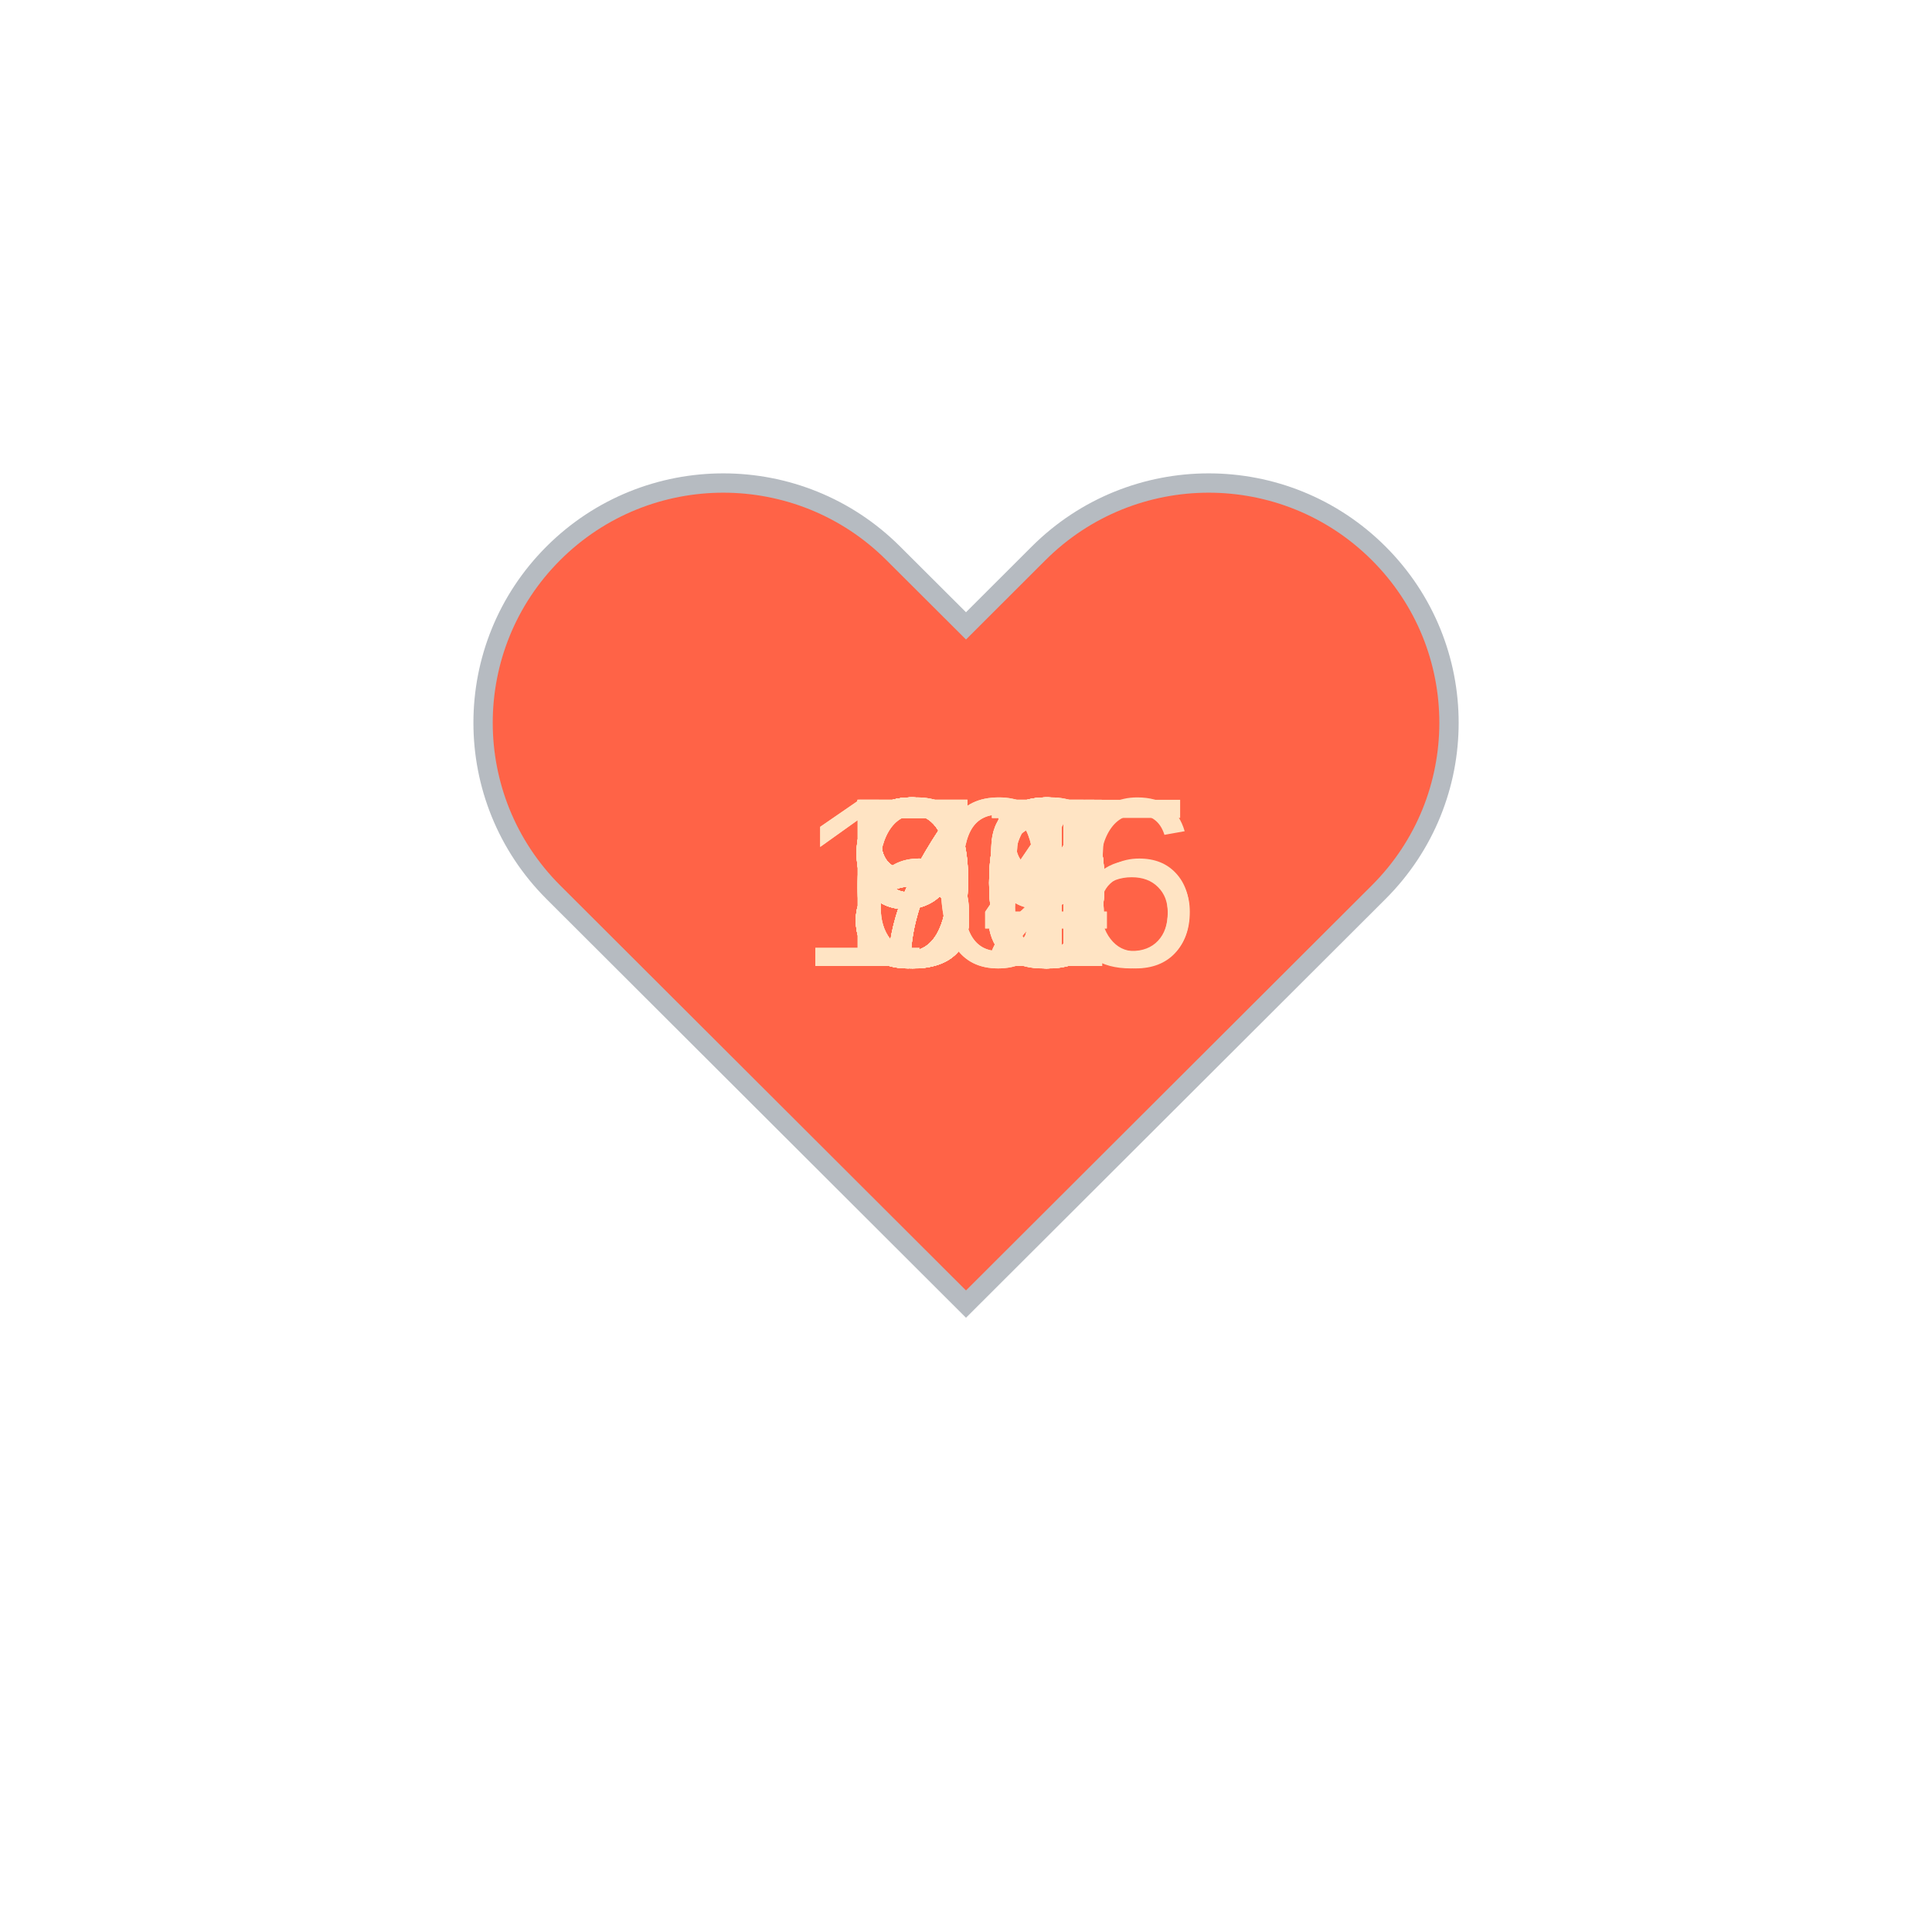
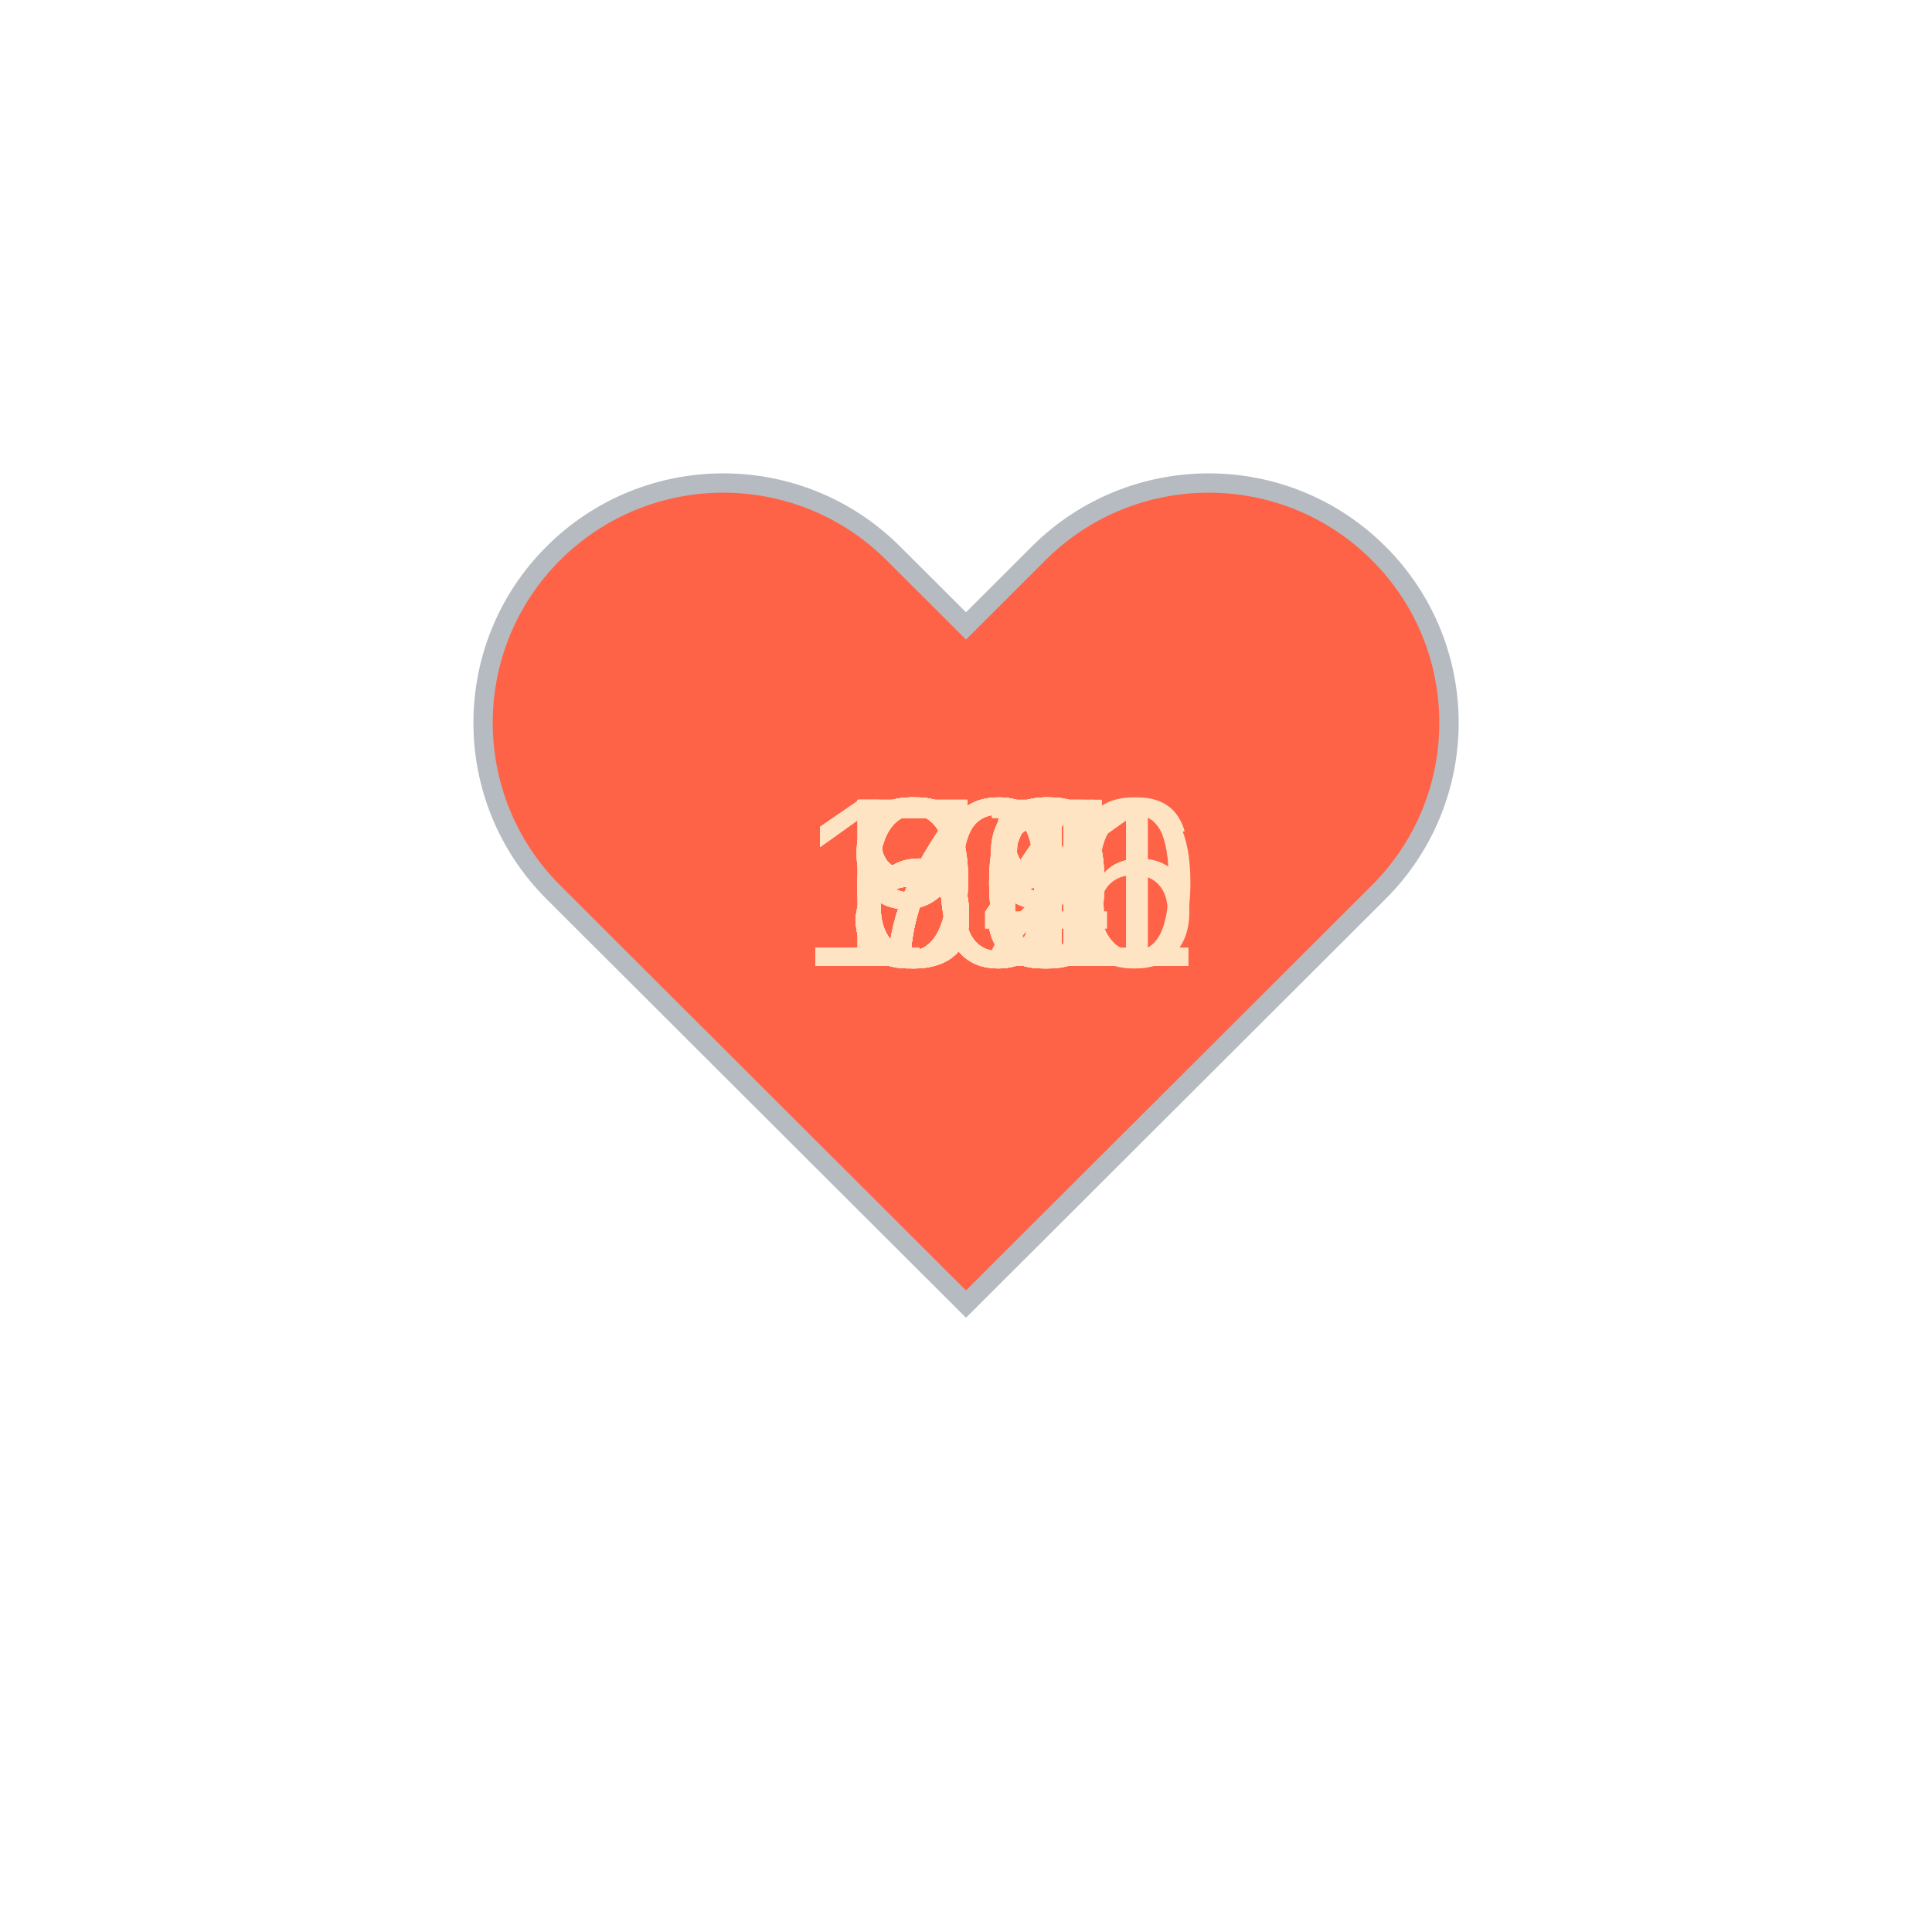
<svg xmlns="http://www.w3.org/2000/svg" baseProfile="full" height="150" version="1.1" viewBox="0,0,200,200" width="150">
  <defs />
  <g transform="translate(100 100)">
    <path d="M92.71,7.27L92.71,7.27c-9.71-9.69-25.46-9.69-35.18,0L50,14.79l-7.54-7.52C32.75-2.42,17-2.42,7.29,7.27v0 c-9.71,9.69-9.71,25.41,0,35.1L50,85l42.71-42.63C102.43,32.68,102.43,16.96,92.71,7.27z" fill="tomato" stroke="#B6BBC1" stroke-width="2" transform="translate(-50 -50)" />
    <animateTransform additive="sum" attributeName="transform" dur="1.2s" repeatCount="indefinite" type="scale" values="1; 1.5; 1.25; 1.5; 1.5; 1;" />
-     <text fill="bisque" style="font-size:25px; font-family:Arial" transform="translate(-17.5 0)">105<animate attributeName="visibility" dur="36.0s" keyTimes="0;0.03;0.07;0.1;0.13;0.17;0.2;0.23;0.27;0.3;0.33;0.37;0.4;0.43;0.47;0.5;0.53;0.57;0.6;0.63;0.67;0.7;0.73;0.77;0.8;0.83;0.87;0.9;0.93;0.97;1.0" repeatCount="indefinite" values="visible;hidden;hidden;hidden;hidden;hidden;hidden;hidden;hidden;hidden;hidden;hidden;hidden;hidden;hidden;hidden;hidden;hidden;hidden;hidden;hidden;hidden;hidden;hidden;hidden;hidden;hidden;hidden;hidden;hidden;hidden" />
+     <text fill="bisque" style="font-size:25px; font-family:Arial" transform="translate(-12.5 0)">70<animate attributeName="visibility" dur="36.0s" keyTimes="0;0.03;0.07;0.1;0.13;0.17;0.2;0.23;0.27;0.3;0.33;0.37;0.4;0.43;0.47;0.5;0.53;0.57;0.6;0.63;0.67;0.7;0.73;0.77;0.8;0.83;0.87;0.9;0.93;0.97;1.0" repeatCount="indefinite" values="visible;hidden;hidden;hidden;hidden;hidden;hidden;hidden;hidden;hidden;hidden;hidden;hidden;hidden;hidden;hidden;hidden;hidden;hidden;hidden;hidden;hidden;hidden;hidden;hidden;hidden;hidden;hidden;hidden;hidden;hidden" />
    </text>
-     <text fill="bisque" style="font-size:25px; font-family:Arial" transform="translate(-12.5 0)">97<animate attributeName="visibility" dur="36.0s" keyTimes="0;0.03;0.07;0.1;0.13;0.17;0.2;0.23;0.27;0.3;0.33;0.37;0.4;0.43;0.47;0.5;0.53;0.57;0.6;0.63;0.67;0.7;0.73;0.77;0.8;0.83;0.87;0.9;0.93;0.97;1.0" repeatCount="indefinite" values="hidden;visible;hidden;hidden;hidden;hidden;hidden;hidden;hidden;hidden;hidden;hidden;hidden;hidden;hidden;hidden;hidden;hidden;hidden;hidden;hidden;hidden;hidden;hidden;hidden;hidden;hidden;hidden;hidden;hidden;hidden" />
+     <text fill="bisque" style="font-size:25px; font-family:Arial" transform="translate(-12.5 0)">65<animate attributeName="visibility" dur="36.0s" keyTimes="0;0.03;0.07;0.1;0.13;0.17;0.2;0.23;0.27;0.3;0.33;0.37;0.4;0.43;0.47;0.5;0.53;0.57;0.6;0.63;0.67;0.7;0.73;0.77;0.8;0.83;0.87;0.9;0.93;0.97;1.0" repeatCount="indefinite" values="hidden;visible;hidden;hidden;hidden;hidden;hidden;hidden;hidden;hidden;hidden;hidden;hidden;hidden;hidden;hidden;hidden;hidden;hidden;hidden;hidden;hidden;hidden;hidden;hidden;hidden;hidden;hidden;hidden;hidden;hidden" />
    </text>
-     <text fill="bisque" style="font-size:25px; font-family:Arial" transform="translate(-12.5 0)">98<animate attributeName="visibility" dur="36.0s" keyTimes="0;0.03;0.07;0.1;0.13;0.17;0.2;0.23;0.27;0.3;0.33;0.37;0.4;0.43;0.47;0.5;0.53;0.57;0.6;0.63;0.67;0.7;0.73;0.77;0.8;0.83;0.87;0.9;0.93;0.97;1.0" repeatCount="indefinite" values="hidden;hidden;visible;hidden;hidden;hidden;hidden;hidden;hidden;hidden;hidden;hidden;hidden;hidden;hidden;hidden;hidden;hidden;hidden;hidden;hidden;hidden;hidden;hidden;hidden;hidden;hidden;hidden;hidden;hidden;hidden" />
+     <text fill="bisque" style="font-size:25px; font-family:Arial" transform="translate(-12.5 0)">71<animate attributeName="visibility" dur="36.0s" keyTimes="0;0.03;0.07;0.1;0.13;0.17;0.2;0.23;0.27;0.3;0.33;0.37;0.4;0.43;0.47;0.5;0.53;0.57;0.6;0.63;0.67;0.7;0.73;0.77;0.8;0.83;0.87;0.9;0.93;0.97;1.0" repeatCount="indefinite" values="hidden;hidden;visible;hidden;hidden;hidden;hidden;hidden;hidden;hidden;hidden;hidden;hidden;hidden;hidden;hidden;hidden;hidden;hidden;hidden;hidden;hidden;hidden;hidden;hidden;hidden;hidden;hidden;hidden;hidden;hidden" />
    </text>
-     <text fill="bisque" style="font-size:25px; font-family:Arial" transform="translate(-12.5 0)">87<animate attributeName="visibility" dur="36.0s" keyTimes="0;0.03;0.07;0.1;0.13;0.17;0.2;0.23;0.27;0.3;0.33;0.37;0.4;0.43;0.47;0.5;0.53;0.57;0.6;0.63;0.67;0.7;0.73;0.77;0.8;0.83;0.87;0.9;0.93;0.97;1.0" repeatCount="indefinite" values="hidden;hidden;hidden;visible;hidden;hidden;hidden;hidden;hidden;hidden;hidden;hidden;hidden;hidden;hidden;hidden;hidden;hidden;hidden;hidden;hidden;hidden;hidden;hidden;hidden;hidden;hidden;hidden;hidden;hidden;hidden" />
+     <text fill="bisque" style="font-size:25px; font-family:Arial" transform="translate(-12.5 0)">76<animate attributeName="visibility" dur="36.0s" keyTimes="0;0.03;0.07;0.1;0.13;0.17;0.2;0.23;0.27;0.3;0.33;0.37;0.4;0.43;0.47;0.5;0.53;0.57;0.6;0.63;0.67;0.7;0.73;0.77;0.8;0.83;0.87;0.9;0.93;0.97;1.0" repeatCount="indefinite" values="hidden;hidden;hidden;visible;hidden;hidden;hidden;hidden;hidden;hidden;hidden;hidden;hidden;hidden;hidden;hidden;hidden;hidden;hidden;hidden;hidden;hidden;hidden;hidden;hidden;hidden;hidden;hidden;hidden;hidden;hidden" />
    </text>
-     <text fill="bisque" style="font-size:25px; font-family:Arial" transform="translate(-12.5 0)">85<animate attributeName="visibility" dur="36.0s" keyTimes="0;0.03;0.07;0.1;0.13;0.17;0.2;0.23;0.27;0.3;0.33;0.37;0.4;0.43;0.47;0.5;0.53;0.57;0.6;0.63;0.67;0.7;0.73;0.77;0.8;0.83;0.87;0.9;0.93;0.97;1.0" repeatCount="indefinite" values="hidden;hidden;hidden;hidden;visible;hidden;hidden;hidden;hidden;hidden;hidden;hidden;hidden;hidden;hidden;hidden;hidden;hidden;hidden;hidden;hidden;hidden;hidden;hidden;hidden;hidden;hidden;hidden;hidden;hidden;hidden" />
+     <text fill="bisque" style="font-size:25px; font-family:Arial" transform="translate(-12.5 0)">67<animate attributeName="visibility" dur="36.0s" keyTimes="0;0.03;0.07;0.1;0.13;0.17;0.2;0.23;0.27;0.3;0.33;0.37;0.4;0.43;0.47;0.5;0.53;0.57;0.6;0.63;0.67;0.7;0.73;0.77;0.8;0.83;0.87;0.9;0.93;0.97;1.0" repeatCount="indefinite" values="hidden;hidden;hidden;hidden;visible;hidden;hidden;hidden;hidden;hidden;hidden;hidden;hidden;hidden;hidden;hidden;hidden;hidden;hidden;hidden;hidden;hidden;hidden;hidden;hidden;hidden;hidden;hidden;hidden;hidden;hidden" />
    </text>
-     <text fill="bisque" style="font-size:25px; font-family:Arial" transform="translate(-12.5 0)">85<animate attributeName="visibility" dur="36.0s" keyTimes="0;0.03;0.07;0.1;0.13;0.17;0.2;0.23;0.27;0.3;0.33;0.37;0.4;0.43;0.47;0.5;0.53;0.57;0.6;0.63;0.67;0.7;0.73;0.77;0.8;0.83;0.87;0.9;0.93;0.97;1.0" repeatCount="indefinite" values="hidden;hidden;hidden;hidden;hidden;visible;hidden;hidden;hidden;hidden;hidden;hidden;hidden;hidden;hidden;hidden;hidden;hidden;hidden;hidden;hidden;hidden;hidden;hidden;hidden;hidden;hidden;hidden;hidden;hidden;hidden" />
+     <text fill="bisque" style="font-size:25px; font-family:Arial" transform="translate(-12.5 0)">67<animate attributeName="visibility" dur="36.0s" keyTimes="0;0.03;0.07;0.1;0.13;0.17;0.2;0.23;0.27;0.3;0.33;0.37;0.4;0.43;0.47;0.5;0.53;0.57;0.6;0.63;0.67;0.7;0.73;0.77;0.8;0.83;0.87;0.9;0.93;0.97;1.0" repeatCount="indefinite" values="hidden;hidden;hidden;hidden;hidden;visible;hidden;hidden;hidden;hidden;hidden;hidden;hidden;hidden;hidden;hidden;hidden;hidden;hidden;hidden;hidden;hidden;hidden;hidden;hidden;hidden;hidden;hidden;hidden;hidden;hidden" />
    </text>
-     <text fill="bisque" style="font-size:25px; font-family:Arial" transform="translate(-12.5 0)">94<animate attributeName="visibility" dur="36.0s" keyTimes="0;0.03;0.07;0.1;0.13;0.17;0.2;0.23;0.27;0.3;0.33;0.37;0.4;0.43;0.47;0.5;0.53;0.57;0.6;0.63;0.67;0.7;0.73;0.77;0.8;0.83;0.87;0.9;0.93;0.97;1.0" repeatCount="indefinite" values="hidden;hidden;hidden;hidden;hidden;hidden;visible;hidden;hidden;hidden;hidden;hidden;hidden;hidden;hidden;hidden;hidden;hidden;hidden;hidden;hidden;hidden;hidden;hidden;hidden;hidden;hidden;hidden;hidden;hidden;hidden" />
+     <text fill="bisque" style="font-size:25px; font-family:Arial" transform="translate(-12.5 0)">66<animate attributeName="visibility" dur="36.0s" keyTimes="0;0.03;0.07;0.1;0.13;0.17;0.2;0.23;0.27;0.3;0.33;0.37;0.4;0.43;0.47;0.5;0.53;0.57;0.6;0.63;0.67;0.7;0.73;0.77;0.8;0.83;0.87;0.9;0.93;0.97;1.0" repeatCount="indefinite" values="hidden;hidden;hidden;hidden;hidden;hidden;visible;hidden;hidden;hidden;hidden;hidden;hidden;hidden;hidden;hidden;hidden;hidden;hidden;hidden;hidden;hidden;hidden;hidden;hidden;hidden;hidden;hidden;hidden;hidden;hidden" />
    </text>
-     <text fill="bisque" style="font-size:25px; font-family:Arial" transform="translate(-12.5 0)">92<animate attributeName="visibility" dur="36.0s" keyTimes="0;0.03;0.07;0.1;0.13;0.17;0.2;0.23;0.27;0.3;0.33;0.37;0.4;0.43;0.47;0.5;0.53;0.57;0.6;0.63;0.67;0.7;0.73;0.77;0.8;0.83;0.87;0.9;0.93;0.97;1.0" repeatCount="indefinite" values="hidden;hidden;hidden;hidden;hidden;hidden;hidden;visible;hidden;hidden;hidden;hidden;hidden;hidden;hidden;hidden;hidden;hidden;hidden;hidden;hidden;hidden;hidden;hidden;hidden;hidden;hidden;hidden;hidden;hidden;hidden" />
+     <text fill="bisque" style="font-size:25px; font-family:Arial" transform="translate(-12.5 0)">69<animate attributeName="visibility" dur="36.0s" keyTimes="0;0.03;0.07;0.1;0.13;0.17;0.2;0.23;0.27;0.3;0.33;0.37;0.4;0.43;0.47;0.5;0.53;0.57;0.6;0.63;0.67;0.7;0.73;0.77;0.8;0.83;0.87;0.9;0.93;0.97;1.0" repeatCount="indefinite" values="hidden;hidden;hidden;hidden;hidden;hidden;hidden;visible;hidden;hidden;hidden;hidden;hidden;hidden;hidden;hidden;hidden;hidden;hidden;hidden;hidden;hidden;hidden;hidden;hidden;hidden;hidden;hidden;hidden;hidden;hidden" />
    </text>
-     <text fill="bisque" style="font-size:25px; font-family:Arial" transform="translate(-12.5 0)">93<animate attributeName="visibility" dur="36.0s" keyTimes="0;0.03;0.07;0.1;0.13;0.17;0.2;0.23;0.27;0.3;0.33;0.37;0.4;0.43;0.47;0.5;0.53;0.57;0.6;0.63;0.67;0.7;0.73;0.77;0.8;0.83;0.87;0.9;0.93;0.97;1.0" repeatCount="indefinite" values="hidden;hidden;hidden;hidden;hidden;hidden;hidden;hidden;visible;hidden;hidden;hidden;hidden;hidden;hidden;hidden;hidden;hidden;hidden;hidden;hidden;hidden;hidden;hidden;hidden;hidden;hidden;hidden;hidden;hidden;hidden" />
+     <text fill="bisque" style="font-size:25px; font-family:Arial" transform="translate(-12.5 0)">75<animate attributeName="visibility" dur="36.0s" keyTimes="0;0.03;0.07;0.1;0.13;0.17;0.2;0.23;0.27;0.3;0.33;0.37;0.4;0.43;0.47;0.5;0.53;0.57;0.6;0.63;0.67;0.7;0.73;0.77;0.8;0.83;0.87;0.9;0.93;0.97;1.0" repeatCount="indefinite" values="hidden;hidden;hidden;hidden;hidden;hidden;hidden;hidden;visible;hidden;hidden;hidden;hidden;hidden;hidden;hidden;hidden;hidden;hidden;hidden;hidden;hidden;hidden;hidden;hidden;hidden;hidden;hidden;hidden;hidden;hidden" />
    </text>
-     <text fill="bisque" style="font-size:25px; font-family:Arial" transform="translate(-12.5 0)">92<animate attributeName="visibility" dur="36.0s" keyTimes="0;0.03;0.07;0.1;0.13;0.17;0.2;0.23;0.27;0.3;0.33;0.37;0.4;0.43;0.47;0.5;0.53;0.57;0.6;0.63;0.67;0.7;0.73;0.77;0.8;0.83;0.87;0.9;0.93;0.97;1.0" repeatCount="indefinite" values="hidden;hidden;hidden;hidden;hidden;hidden;hidden;hidden;hidden;visible;hidden;hidden;hidden;hidden;hidden;hidden;hidden;hidden;hidden;hidden;hidden;hidden;hidden;hidden;hidden;hidden;hidden;hidden;hidden;hidden;hidden" />
+     <text fill="bisque" style="font-size:25px; font-family:Arial" transform="translate(-17.5 0)">100<animate attributeName="visibility" dur="36.0s" keyTimes="0;0.03;0.07;0.1;0.13;0.17;0.2;0.23;0.27;0.3;0.33;0.37;0.4;0.43;0.47;0.5;0.53;0.57;0.6;0.63;0.67;0.7;0.73;0.77;0.8;0.83;0.87;0.9;0.93;0.97;1.0" repeatCount="indefinite" values="hidden;hidden;hidden;hidden;hidden;hidden;hidden;hidden;hidden;visible;hidden;hidden;hidden;hidden;hidden;hidden;hidden;hidden;hidden;hidden;hidden;hidden;hidden;hidden;hidden;hidden;hidden;hidden;hidden;hidden;hidden" />
    </text>
-     <text fill="bisque" style="font-size:25px; font-family:Arial" transform="translate(-12.5 0)">95<animate attributeName="visibility" dur="36.0s" keyTimes="0;0.03;0.07;0.1;0.13;0.17;0.2;0.23;0.27;0.3;0.33;0.37;0.4;0.43;0.47;0.5;0.53;0.57;0.6;0.63;0.67;0.7;0.73;0.77;0.8;0.83;0.87;0.9;0.93;0.97;1.0" repeatCount="indefinite" values="hidden;hidden;hidden;hidden;hidden;hidden;hidden;hidden;hidden;hidden;visible;hidden;hidden;hidden;hidden;hidden;hidden;hidden;hidden;hidden;hidden;hidden;hidden;hidden;hidden;hidden;hidden;hidden;hidden;hidden;hidden" />
+     <text fill="bisque" style="font-size:25px; font-family:Arial" transform="translate(-12.5 0)">80<animate attributeName="visibility" dur="36.0s" keyTimes="0;0.03;0.07;0.1;0.13;0.17;0.2;0.23;0.27;0.3;0.33;0.37;0.4;0.43;0.47;0.5;0.53;0.57;0.6;0.63;0.67;0.7;0.73;0.77;0.8;0.83;0.87;0.9;0.93;0.97;1.0" repeatCount="indefinite" values="hidden;hidden;hidden;hidden;hidden;hidden;hidden;hidden;hidden;hidden;visible;hidden;hidden;hidden;hidden;hidden;hidden;hidden;hidden;hidden;hidden;hidden;hidden;hidden;hidden;hidden;hidden;hidden;hidden;hidden;hidden" />
    </text>
-     <text fill="bisque" style="font-size:25px; font-family:Arial" transform="translate(-12.5 0)">96<animate attributeName="visibility" dur="36.0s" keyTimes="0;0.03;0.07;0.1;0.13;0.17;0.2;0.23;0.27;0.3;0.33;0.37;0.4;0.43;0.47;0.5;0.53;0.57;0.6;0.63;0.67;0.7;0.73;0.77;0.8;0.83;0.87;0.9;0.93;0.97;1.0" repeatCount="indefinite" values="hidden;hidden;hidden;hidden;hidden;hidden;hidden;hidden;hidden;hidden;hidden;visible;hidden;hidden;hidden;hidden;hidden;hidden;hidden;hidden;hidden;hidden;hidden;hidden;hidden;hidden;hidden;hidden;hidden;hidden;hidden" />
+     <text fill="bisque" style="font-size:25px; font-family:Arial" transform="translate(-12.5 0)">79<animate attributeName="visibility" dur="36.0s" keyTimes="0;0.03;0.07;0.1;0.13;0.17;0.2;0.23;0.27;0.3;0.33;0.37;0.4;0.43;0.47;0.5;0.53;0.57;0.6;0.63;0.67;0.7;0.73;0.77;0.8;0.83;0.87;0.9;0.93;0.97;1.0" repeatCount="indefinite" values="hidden;hidden;hidden;hidden;hidden;hidden;hidden;hidden;hidden;hidden;hidden;visible;hidden;hidden;hidden;hidden;hidden;hidden;hidden;hidden;hidden;hidden;hidden;hidden;hidden;hidden;hidden;hidden;hidden;hidden;hidden" />
    </text>
-     <text fill="bisque" style="font-size:25px; font-family:Arial" transform="translate(-12.5 0)">89<animate attributeName="visibility" dur="36.0s" keyTimes="0;0.03;0.07;0.1;0.13;0.17;0.2;0.23;0.27;0.3;0.33;0.37;0.4;0.43;0.47;0.5;0.53;0.57;0.6;0.63;0.67;0.7;0.73;0.77;0.8;0.83;0.87;0.9;0.93;0.97;1.0" repeatCount="indefinite" values="hidden;hidden;hidden;hidden;hidden;hidden;hidden;hidden;hidden;hidden;hidden;hidden;visible;hidden;hidden;hidden;hidden;hidden;hidden;hidden;hidden;hidden;hidden;hidden;hidden;hidden;hidden;hidden;hidden;hidden;hidden" />
+     <text fill="bisque" style="font-size:25px; font-family:Arial" transform="translate(-12.5 0)">99<animate attributeName="visibility" dur="36.0s" keyTimes="0;0.03;0.07;0.1;0.13;0.17;0.2;0.23;0.27;0.3;0.33;0.37;0.4;0.43;0.47;0.5;0.53;0.57;0.6;0.63;0.67;0.7;0.73;0.77;0.8;0.83;0.87;0.9;0.93;0.97;1.0" repeatCount="indefinite" values="hidden;hidden;hidden;hidden;hidden;hidden;hidden;hidden;hidden;hidden;hidden;hidden;visible;hidden;hidden;hidden;hidden;hidden;hidden;hidden;hidden;hidden;hidden;hidden;hidden;hidden;hidden;hidden;hidden;hidden;hidden" />
    </text>
-     <text fill="bisque" style="font-size:25px; font-family:Arial" transform="translate(-12.5 0)">84<animate attributeName="visibility" dur="36.0s" keyTimes="0;0.03;0.07;0.1;0.13;0.17;0.2;0.23;0.27;0.3;0.33;0.37;0.4;0.43;0.47;0.5;0.53;0.57;0.6;0.63;0.67;0.7;0.73;0.77;0.8;0.83;0.87;0.9;0.93;0.97;1.0" repeatCount="indefinite" values="hidden;hidden;hidden;hidden;hidden;hidden;hidden;hidden;hidden;hidden;hidden;hidden;hidden;visible;hidden;hidden;hidden;hidden;hidden;hidden;hidden;hidden;hidden;hidden;hidden;hidden;hidden;hidden;hidden;hidden;hidden" />
+     <text fill="bisque" style="font-size:25px; font-family:Arial" transform="translate(-12.5 0)">89<animate attributeName="visibility" dur="36.0s" keyTimes="0;0.03;0.07;0.1;0.13;0.17;0.2;0.23;0.27;0.3;0.33;0.37;0.4;0.43;0.47;0.5;0.53;0.57;0.6;0.63;0.67;0.7;0.73;0.77;0.8;0.83;0.87;0.9;0.93;0.97;1.0" repeatCount="indefinite" values="hidden;hidden;hidden;hidden;hidden;hidden;hidden;hidden;hidden;hidden;hidden;hidden;hidden;visible;hidden;hidden;hidden;hidden;hidden;hidden;hidden;hidden;hidden;hidden;hidden;hidden;hidden;hidden;hidden;hidden;hidden" />
    </text>
-     <text fill="bisque" style="font-size:25px; font-family:Arial" transform="translate(-12.5 0)">80<animate attributeName="visibility" dur="36.0s" keyTimes="0;0.03;0.07;0.1;0.13;0.17;0.2;0.23;0.27;0.3;0.33;0.37;0.4;0.43;0.47;0.5;0.53;0.57;0.6;0.63;0.67;0.7;0.73;0.77;0.8;0.83;0.87;0.9;0.93;0.97;1.0" repeatCount="indefinite" values="hidden;hidden;hidden;hidden;hidden;hidden;hidden;hidden;hidden;hidden;hidden;hidden;hidden;hidden;visible;hidden;hidden;hidden;hidden;hidden;hidden;hidden;hidden;hidden;hidden;hidden;hidden;hidden;hidden;hidden;hidden" />
+     <text fill="bisque" style="font-size:25px; font-family:Arial" transform="translate(-12.5 0)">90<animate attributeName="visibility" dur="36.0s" keyTimes="0;0.03;0.07;0.1;0.13;0.17;0.2;0.23;0.27;0.3;0.33;0.37;0.4;0.43;0.47;0.5;0.53;0.57;0.6;0.63;0.67;0.7;0.73;0.77;0.8;0.83;0.87;0.9;0.93;0.97;1.0" repeatCount="indefinite" values="hidden;hidden;hidden;hidden;hidden;hidden;hidden;hidden;hidden;hidden;hidden;hidden;hidden;hidden;visible;hidden;hidden;hidden;hidden;hidden;hidden;hidden;hidden;hidden;hidden;hidden;hidden;hidden;hidden;hidden;hidden" />
    </text>
-     <text fill="bisque" style="font-size:25px; font-family:Arial" transform="translate(-12.5 0)">80<animate attributeName="visibility" dur="36.0s" keyTimes="0;0.03;0.07;0.1;0.13;0.17;0.2;0.23;0.27;0.3;0.33;0.37;0.4;0.43;0.47;0.5;0.53;0.57;0.6;0.63;0.67;0.7;0.73;0.77;0.8;0.83;0.87;0.9;0.93;0.97;1.0" repeatCount="indefinite" values="hidden;hidden;hidden;hidden;hidden;hidden;hidden;hidden;hidden;hidden;hidden;hidden;hidden;hidden;hidden;visible;hidden;hidden;hidden;hidden;hidden;hidden;hidden;hidden;hidden;hidden;hidden;hidden;hidden;hidden;hidden" />
+     <text fill="bisque" style="font-size:25px; font-family:Arial" transform="translate(-12.5 0)">88<animate attributeName="visibility" dur="36.0s" keyTimes="0;0.03;0.07;0.1;0.13;0.17;0.2;0.23;0.27;0.3;0.33;0.37;0.4;0.43;0.47;0.5;0.53;0.57;0.6;0.63;0.67;0.7;0.73;0.77;0.8;0.83;0.87;0.9;0.93;0.97;1.0" repeatCount="indefinite" values="hidden;hidden;hidden;hidden;hidden;hidden;hidden;hidden;hidden;hidden;hidden;hidden;hidden;hidden;hidden;visible;hidden;hidden;hidden;hidden;hidden;hidden;hidden;hidden;hidden;hidden;hidden;hidden;hidden;hidden;hidden" />
    </text>
-     <text fill="bisque" style="font-size:25px; font-family:Arial" transform="translate(-12.5 0)">80<animate attributeName="visibility" dur="36.0s" keyTimes="0;0.03;0.07;0.1;0.13;0.17;0.2;0.23;0.27;0.3;0.33;0.37;0.4;0.43;0.47;0.5;0.53;0.57;0.6;0.63;0.67;0.7;0.73;0.77;0.8;0.83;0.87;0.9;0.93;0.97;1.0" repeatCount="indefinite" values="hidden;hidden;hidden;hidden;hidden;hidden;hidden;hidden;hidden;hidden;hidden;hidden;hidden;hidden;hidden;hidden;visible;hidden;hidden;hidden;hidden;hidden;hidden;hidden;hidden;hidden;hidden;hidden;hidden;hidden;hidden" />
+     <text fill="bisque" style="font-size:25px; font-family:Arial" transform="translate(-12.5 0)">85<animate attributeName="visibility" dur="36.0s" keyTimes="0;0.03;0.07;0.1;0.13;0.17;0.2;0.23;0.27;0.3;0.33;0.37;0.4;0.43;0.47;0.5;0.53;0.57;0.6;0.63;0.67;0.7;0.73;0.77;0.8;0.83;0.87;0.9;0.93;0.97;1.0" repeatCount="indefinite" values="hidden;hidden;hidden;hidden;hidden;hidden;hidden;hidden;hidden;hidden;hidden;hidden;hidden;hidden;hidden;hidden;visible;hidden;hidden;hidden;hidden;hidden;hidden;hidden;hidden;hidden;hidden;hidden;hidden;hidden;hidden" />
    </text>
-     <text fill="bisque" style="font-size:25px; font-family:Arial" transform="translate(-12.5 0)">81<animate attributeName="visibility" dur="36.0s" keyTimes="0;0.03;0.07;0.1;0.13;0.17;0.2;0.23;0.27;0.3;0.33;0.37;0.4;0.43;0.47;0.5;0.53;0.57;0.6;0.63;0.67;0.7;0.73;0.77;0.8;0.83;0.87;0.9;0.93;0.97;1.0" repeatCount="indefinite" values="hidden;hidden;hidden;hidden;hidden;hidden;hidden;hidden;hidden;hidden;hidden;hidden;hidden;hidden;hidden;hidden;hidden;visible;hidden;hidden;hidden;hidden;hidden;hidden;hidden;hidden;hidden;hidden;hidden;hidden;hidden" />
+     <text fill="bisque" style="font-size:25px; font-family:Arial" transform="translate(-12.5 0)">91<animate attributeName="visibility" dur="36.0s" keyTimes="0;0.03;0.07;0.1;0.13;0.17;0.2;0.23;0.27;0.3;0.33;0.37;0.4;0.43;0.47;0.5;0.53;0.57;0.6;0.63;0.67;0.7;0.73;0.77;0.8;0.83;0.87;0.9;0.93;0.97;1.0" repeatCount="indefinite" values="hidden;hidden;hidden;hidden;hidden;hidden;hidden;hidden;hidden;hidden;hidden;hidden;hidden;hidden;hidden;hidden;hidden;visible;hidden;hidden;hidden;hidden;hidden;hidden;hidden;hidden;hidden;hidden;hidden;hidden;hidden" />
    </text>
-     <text fill="bisque" style="font-size:25px; font-family:Arial" transform="translate(-12.5 0)">80<animate attributeName="visibility" dur="36.0s" keyTimes="0;0.03;0.07;0.1;0.13;0.17;0.2;0.23;0.27;0.3;0.33;0.37;0.4;0.43;0.47;0.5;0.53;0.57;0.6;0.63;0.67;0.7;0.73;0.77;0.8;0.83;0.87;0.9;0.93;0.97;1.0" repeatCount="indefinite" values="hidden;hidden;hidden;hidden;hidden;hidden;hidden;hidden;hidden;hidden;hidden;hidden;hidden;hidden;hidden;hidden;hidden;hidden;visible;hidden;hidden;hidden;hidden;hidden;hidden;hidden;hidden;hidden;hidden;hidden;hidden" />
+     <text fill="bisque" style="font-size:25px; font-family:Arial" transform="translate(-17.5 0)">101<animate attributeName="visibility" dur="36.0s" keyTimes="0;0.03;0.07;0.1;0.13;0.17;0.2;0.23;0.27;0.3;0.33;0.37;0.4;0.43;0.47;0.5;0.53;0.57;0.6;0.63;0.67;0.7;0.73;0.77;0.8;0.83;0.87;0.9;0.93;0.97;1.0" repeatCount="indefinite" values="hidden;hidden;hidden;hidden;hidden;hidden;hidden;hidden;hidden;hidden;hidden;hidden;hidden;hidden;hidden;hidden;hidden;hidden;visible;hidden;hidden;hidden;hidden;hidden;hidden;hidden;hidden;hidden;hidden;hidden;hidden" />
    </text>
-     <text fill="bisque" style="font-size:25px; font-family:Arial" transform="translate(-17.5 0)">106<animate attributeName="visibility" dur="36.0s" keyTimes="0;0.03;0.07;0.1;0.13;0.17;0.2;0.23;0.27;0.3;0.33;0.37;0.4;0.43;0.47;0.5;0.53;0.57;0.6;0.63;0.67;0.7;0.73;0.77;0.8;0.83;0.87;0.9;0.93;0.97;1.0" repeatCount="indefinite" values="hidden;hidden;hidden;hidden;hidden;hidden;hidden;hidden;hidden;hidden;hidden;hidden;hidden;hidden;hidden;hidden;hidden;hidden;hidden;visible;hidden;hidden;hidden;hidden;hidden;hidden;hidden;hidden;hidden;hidden;hidden" />
+     <text fill="bisque" style="font-size:25px; font-family:Arial" transform="translate(-12.5 0)">84<animate attributeName="visibility" dur="36.0s" keyTimes="0;0.03;0.07;0.1;0.13;0.17;0.2;0.23;0.27;0.3;0.33;0.37;0.4;0.43;0.47;0.5;0.53;0.57;0.6;0.63;0.67;0.7;0.73;0.77;0.8;0.83;0.87;0.9;0.93;0.97;1.0" repeatCount="indefinite" values="hidden;hidden;hidden;hidden;hidden;hidden;hidden;hidden;hidden;hidden;hidden;hidden;hidden;hidden;hidden;hidden;hidden;hidden;hidden;visible;hidden;hidden;hidden;hidden;hidden;hidden;hidden;hidden;hidden;hidden;hidden" />
    </text>
-     <text fill="bisque" style="font-size:25px; font-family:Arial" transform="translate(-12.5 0)">76<animate attributeName="visibility" dur="36.0s" keyTimes="0;0.03;0.07;0.1;0.13;0.17;0.2;0.23;0.27;0.3;0.33;0.37;0.4;0.43;0.47;0.5;0.53;0.57;0.6;0.63;0.67;0.7;0.73;0.77;0.8;0.83;0.87;0.9;0.93;0.97;1.0" repeatCount="indefinite" values="hidden;hidden;hidden;hidden;hidden;hidden;hidden;hidden;hidden;hidden;hidden;hidden;hidden;hidden;hidden;hidden;hidden;hidden;hidden;hidden;visible;hidden;hidden;hidden;hidden;hidden;hidden;hidden;hidden;hidden;hidden" />
+     <text fill="bisque" style="font-size:25px; font-family:Arial" transform="translate(-12.5 0)">80<animate attributeName="visibility" dur="36.0s" keyTimes="0;0.03;0.07;0.1;0.13;0.17;0.2;0.23;0.27;0.3;0.33;0.37;0.4;0.43;0.47;0.5;0.53;0.57;0.6;0.63;0.67;0.7;0.73;0.77;0.8;0.83;0.87;0.9;0.93;0.97;1.0" repeatCount="indefinite" values="hidden;hidden;hidden;hidden;hidden;hidden;hidden;hidden;hidden;hidden;hidden;hidden;hidden;hidden;hidden;hidden;hidden;hidden;hidden;hidden;visible;hidden;hidden;hidden;hidden;hidden;hidden;hidden;hidden;hidden;hidden" />
    </text>
-     <text fill="bisque" style="font-size:25px; font-family:Arial" transform="translate(-12.5 0)">73<animate attributeName="visibility" dur="36.0s" keyTimes="0;0.03;0.07;0.1;0.13;0.17;0.2;0.23;0.27;0.3;0.33;0.37;0.4;0.43;0.47;0.5;0.53;0.57;0.6;0.63;0.67;0.7;0.73;0.77;0.8;0.83;0.87;0.9;0.93;0.97;1.0" repeatCount="indefinite" values="hidden;hidden;hidden;hidden;hidden;hidden;hidden;hidden;hidden;hidden;hidden;hidden;hidden;hidden;hidden;hidden;hidden;hidden;hidden;hidden;hidden;visible;hidden;hidden;hidden;hidden;hidden;hidden;hidden;hidden;hidden" />
+     <text fill="bisque" style="font-size:25px; font-family:Arial" transform="translate(-12.5 0)">82<animate attributeName="visibility" dur="36.0s" keyTimes="0;0.03;0.07;0.1;0.13;0.17;0.2;0.23;0.27;0.3;0.33;0.37;0.4;0.43;0.47;0.5;0.53;0.57;0.6;0.63;0.67;0.7;0.73;0.77;0.8;0.83;0.87;0.9;0.93;0.97;1.0" repeatCount="indefinite" values="hidden;hidden;hidden;hidden;hidden;hidden;hidden;hidden;hidden;hidden;hidden;hidden;hidden;hidden;hidden;hidden;hidden;hidden;hidden;hidden;hidden;visible;hidden;hidden;hidden;hidden;hidden;hidden;hidden;hidden;hidden" />
    </text>
-     <text fill="bisque" style="font-size:25px; font-family:Arial" transform="translate(-12.5 0)">67<animate attributeName="visibility" dur="36.0s" keyTimes="0;0.03;0.07;0.1;0.13;0.17;0.2;0.23;0.27;0.3;0.33;0.37;0.4;0.43;0.47;0.5;0.53;0.57;0.6;0.63;0.67;0.7;0.73;0.77;0.8;0.83;0.87;0.9;0.93;0.97;1.0" repeatCount="indefinite" values="hidden;hidden;hidden;hidden;hidden;hidden;hidden;hidden;hidden;hidden;hidden;hidden;hidden;hidden;hidden;hidden;hidden;hidden;hidden;hidden;hidden;hidden;visible;hidden;hidden;hidden;hidden;hidden;hidden;hidden;hidden" />
+     <text fill="bisque" style="font-size:25px; font-family:Arial" transform="translate(-12.5 0)">76<animate attributeName="visibility" dur="36.0s" keyTimes="0;0.03;0.07;0.1;0.13;0.17;0.2;0.23;0.27;0.3;0.33;0.37;0.4;0.43;0.47;0.5;0.53;0.57;0.6;0.63;0.67;0.7;0.73;0.77;0.8;0.83;0.87;0.9;0.93;0.97;1.0" repeatCount="indefinite" values="hidden;hidden;hidden;hidden;hidden;hidden;hidden;hidden;hidden;hidden;hidden;hidden;hidden;hidden;hidden;hidden;hidden;hidden;hidden;hidden;hidden;hidden;visible;hidden;hidden;hidden;hidden;hidden;hidden;hidden;hidden" />
    </text>
-     <text fill="bisque" style="font-size:25px; font-family:Arial" transform="translate(-12.5 0)">70<animate attributeName="visibility" dur="36.0s" keyTimes="0;0.03;0.07;0.1;0.13;0.17;0.2;0.23;0.27;0.3;0.33;0.37;0.4;0.43;0.47;0.5;0.53;0.57;0.6;0.63;0.67;0.7;0.73;0.77;0.8;0.83;0.87;0.9;0.93;0.97;1.0" repeatCount="indefinite" values="hidden;hidden;hidden;hidden;hidden;hidden;hidden;hidden;hidden;hidden;hidden;hidden;hidden;hidden;hidden;hidden;hidden;hidden;hidden;hidden;hidden;hidden;hidden;visible;hidden;hidden;hidden;hidden;hidden;hidden;hidden" />
+     <text fill="bisque" style="font-size:25px; font-family:Arial" transform="translate(-12.5 0)">74<animate attributeName="visibility" dur="36.0s" keyTimes="0;0.03;0.07;0.1;0.13;0.17;0.2;0.23;0.27;0.3;0.33;0.37;0.4;0.43;0.47;0.5;0.53;0.57;0.6;0.63;0.67;0.7;0.73;0.77;0.8;0.83;0.87;0.9;0.93;0.97;1.0" repeatCount="indefinite" values="hidden;hidden;hidden;hidden;hidden;hidden;hidden;hidden;hidden;hidden;hidden;hidden;hidden;hidden;hidden;hidden;hidden;hidden;hidden;hidden;hidden;hidden;hidden;visible;hidden;hidden;hidden;hidden;hidden;hidden;hidden" />
    </text>
-     <text fill="bisque" style="font-size:25px; font-family:Arial" transform="translate(-12.5 0)">73<animate attributeName="visibility" dur="36.0s" keyTimes="0;0.03;0.07;0.1;0.13;0.17;0.2;0.23;0.27;0.3;0.33;0.37;0.4;0.43;0.47;0.5;0.53;0.57;0.6;0.63;0.67;0.7;0.73;0.77;0.8;0.83;0.87;0.9;0.93;0.97;1.0" repeatCount="indefinite" values="hidden;hidden;hidden;hidden;hidden;hidden;hidden;hidden;hidden;hidden;hidden;hidden;hidden;hidden;hidden;hidden;hidden;hidden;hidden;hidden;hidden;hidden;hidden;hidden;visible;hidden;hidden;hidden;hidden;hidden;hidden" />
+     <text fill="bisque" style="font-size:25px; font-family:Arial" transform="translate(-12.5 0)">72<animate attributeName="visibility" dur="36.0s" keyTimes="0;0.03;0.07;0.1;0.13;0.17;0.2;0.23;0.27;0.3;0.33;0.37;0.4;0.43;0.47;0.5;0.53;0.57;0.6;0.63;0.67;0.7;0.73;0.77;0.8;0.83;0.87;0.9;0.93;0.97;1.0" repeatCount="indefinite" values="hidden;hidden;hidden;hidden;hidden;hidden;hidden;hidden;hidden;hidden;hidden;hidden;hidden;hidden;hidden;hidden;hidden;hidden;hidden;hidden;hidden;hidden;hidden;hidden;visible;hidden;hidden;hidden;hidden;hidden;hidden" />
    </text>
-     <text fill="bisque" style="font-size:25px; font-family:Arial" transform="translate(-12.5 0)">68<animate attributeName="visibility" dur="36.0s" keyTimes="0;0.03;0.07;0.1;0.13;0.17;0.2;0.23;0.27;0.3;0.33;0.37;0.4;0.43;0.47;0.5;0.53;0.57;0.6;0.63;0.67;0.7;0.73;0.77;0.8;0.83;0.87;0.9;0.93;0.97;1.0" repeatCount="indefinite" values="hidden;hidden;hidden;hidden;hidden;hidden;hidden;hidden;hidden;hidden;hidden;hidden;hidden;hidden;hidden;hidden;hidden;hidden;hidden;hidden;hidden;hidden;hidden;hidden;hidden;visible;hidden;hidden;hidden;hidden;hidden" />
+     <text fill="bisque" style="font-size:25px; font-family:Arial" transform="translate(-17.5 0)">101<animate attributeName="visibility" dur="36.0s" keyTimes="0;0.03;0.07;0.1;0.13;0.17;0.2;0.23;0.27;0.3;0.33;0.37;0.4;0.43;0.47;0.5;0.53;0.57;0.6;0.63;0.67;0.7;0.73;0.77;0.8;0.83;0.87;0.9;0.93;0.97;1.0" repeatCount="indefinite" values="hidden;hidden;hidden;hidden;hidden;hidden;hidden;hidden;hidden;hidden;hidden;hidden;hidden;hidden;hidden;hidden;hidden;hidden;hidden;hidden;hidden;hidden;hidden;hidden;hidden;visible;hidden;hidden;hidden;hidden;hidden" />
    </text>
-     <text fill="bisque" style="font-size:25px; font-family:Arial" transform="translate(-12.5 0)">70<animate attributeName="visibility" dur="36.0s" keyTimes="0;0.03;0.07;0.1;0.13;0.17;0.2;0.23;0.27;0.3;0.33;0.37;0.4;0.43;0.47;0.5;0.53;0.57;0.6;0.63;0.67;0.7;0.73;0.77;0.8;0.83;0.87;0.9;0.93;0.97;1.0" repeatCount="indefinite" values="hidden;hidden;hidden;hidden;hidden;hidden;hidden;hidden;hidden;hidden;hidden;hidden;hidden;hidden;hidden;hidden;hidden;hidden;hidden;hidden;hidden;hidden;hidden;hidden;hidden;hidden;visible;hidden;hidden;hidden;hidden" />
+     <text fill="bisque" style="font-size:25px; font-family:Arial" transform="translate(-12.5 0)">97<animate attributeName="visibility" dur="36.0s" keyTimes="0;0.03;0.07;0.1;0.13;0.17;0.2;0.23;0.27;0.3;0.33;0.37;0.4;0.43;0.47;0.5;0.53;0.57;0.6;0.63;0.67;0.7;0.73;0.77;0.8;0.83;0.87;0.9;0.93;0.97;1.0" repeatCount="indefinite" values="hidden;hidden;hidden;hidden;hidden;hidden;hidden;hidden;hidden;hidden;hidden;hidden;hidden;hidden;hidden;hidden;hidden;hidden;hidden;hidden;hidden;hidden;hidden;hidden;hidden;hidden;visible;hidden;hidden;hidden;hidden" />
    </text>
-     <text fill="bisque" style="font-size:25px; font-family:Arial" transform="translate(-12.5 0)">70<animate attributeName="visibility" dur="36.0s" keyTimes="0;0.03;0.07;0.1;0.13;0.17;0.2;0.23;0.27;0.3;0.33;0.37;0.4;0.43;0.47;0.5;0.53;0.57;0.6;0.63;0.67;0.7;0.73;0.77;0.8;0.83;0.87;0.9;0.93;0.97;1.0" repeatCount="indefinite" values="hidden;hidden;hidden;hidden;hidden;hidden;hidden;hidden;hidden;hidden;hidden;hidden;hidden;hidden;hidden;hidden;hidden;hidden;hidden;hidden;hidden;hidden;hidden;hidden;hidden;hidden;hidden;visible;hidden;hidden;hidden" />
+     <text fill="bisque" style="font-size:25px; font-family:Arial" transform="translate(-17.5 0)">106<animate attributeName="visibility" dur="36.0s" keyTimes="0;0.03;0.07;0.1;0.13;0.17;0.2;0.23;0.27;0.3;0.33;0.37;0.4;0.43;0.47;0.5;0.53;0.57;0.6;0.63;0.67;0.7;0.73;0.77;0.8;0.83;0.87;0.9;0.93;0.97;1.0" repeatCount="indefinite" values="hidden;hidden;hidden;hidden;hidden;hidden;hidden;hidden;hidden;hidden;hidden;hidden;hidden;hidden;hidden;hidden;hidden;hidden;hidden;hidden;hidden;hidden;hidden;hidden;hidden;hidden;hidden;visible;hidden;hidden;hidden" />
    </text>
-     <text fill="bisque" style="font-size:25px; font-family:Arial" transform="translate(-12.5 0)">71<animate attributeName="visibility" dur="36.0s" keyTimes="0;0.03;0.07;0.1;0.13;0.17;0.2;0.23;0.27;0.3;0.33;0.37;0.4;0.43;0.47;0.5;0.53;0.57;0.6;0.63;0.67;0.7;0.73;0.77;0.8;0.83;0.87;0.9;0.93;0.97;1.0" repeatCount="indefinite" values="hidden;hidden;hidden;hidden;hidden;hidden;hidden;hidden;hidden;hidden;hidden;hidden;hidden;hidden;hidden;hidden;hidden;hidden;hidden;hidden;hidden;hidden;hidden;hidden;hidden;hidden;hidden;hidden;visible;hidden;hidden" />
+     <text fill="bisque" style="font-size:25px; font-family:Arial" transform="translate(-17.5 0)">101<animate attributeName="visibility" dur="36.0s" keyTimes="0;0.03;0.07;0.1;0.13;0.17;0.2;0.23;0.27;0.3;0.33;0.37;0.4;0.43;0.47;0.5;0.53;0.57;0.6;0.63;0.67;0.7;0.73;0.77;0.8;0.83;0.87;0.9;0.93;0.97;1.0" repeatCount="indefinite" values="hidden;hidden;hidden;hidden;hidden;hidden;hidden;hidden;hidden;hidden;hidden;hidden;hidden;hidden;hidden;hidden;hidden;hidden;hidden;hidden;hidden;hidden;hidden;hidden;hidden;hidden;hidden;hidden;visible;hidden;hidden" />
    </text>
-     <text fill="bisque" style="font-size:25px; font-family:Arial" transform="translate(-12.5 0)">69<animate attributeName="visibility" dur="36.0s" keyTimes="0;0.03;0.07;0.1;0.13;0.17;0.2;0.23;0.27;0.3;0.33;0.37;0.4;0.43;0.47;0.5;0.53;0.57;0.6;0.63;0.67;0.7;0.73;0.77;0.8;0.83;0.87;0.9;0.93;0.97;1.0" repeatCount="indefinite" values="hidden;hidden;hidden;hidden;hidden;hidden;hidden;hidden;hidden;hidden;hidden;hidden;hidden;hidden;hidden;hidden;hidden;hidden;hidden;hidden;hidden;hidden;hidden;hidden;hidden;hidden;hidden;hidden;hidden;visible;hidden" />
+     <text fill="bisque" style="font-size:25px; font-family:Arial" transform="translate(-12.5 0)">84<animate attributeName="visibility" dur="36.0s" keyTimes="0;0.03;0.07;0.1;0.13;0.17;0.2;0.23;0.27;0.3;0.33;0.37;0.4;0.43;0.47;0.5;0.53;0.57;0.6;0.63;0.67;0.7;0.73;0.77;0.8;0.83;0.87;0.9;0.93;0.97;1.0" repeatCount="indefinite" values="hidden;hidden;hidden;hidden;hidden;hidden;hidden;hidden;hidden;hidden;hidden;hidden;hidden;hidden;hidden;hidden;hidden;hidden;hidden;hidden;hidden;hidden;hidden;hidden;hidden;hidden;hidden;hidden;hidden;visible;hidden" />
    </text>
  </g>
</svg>
